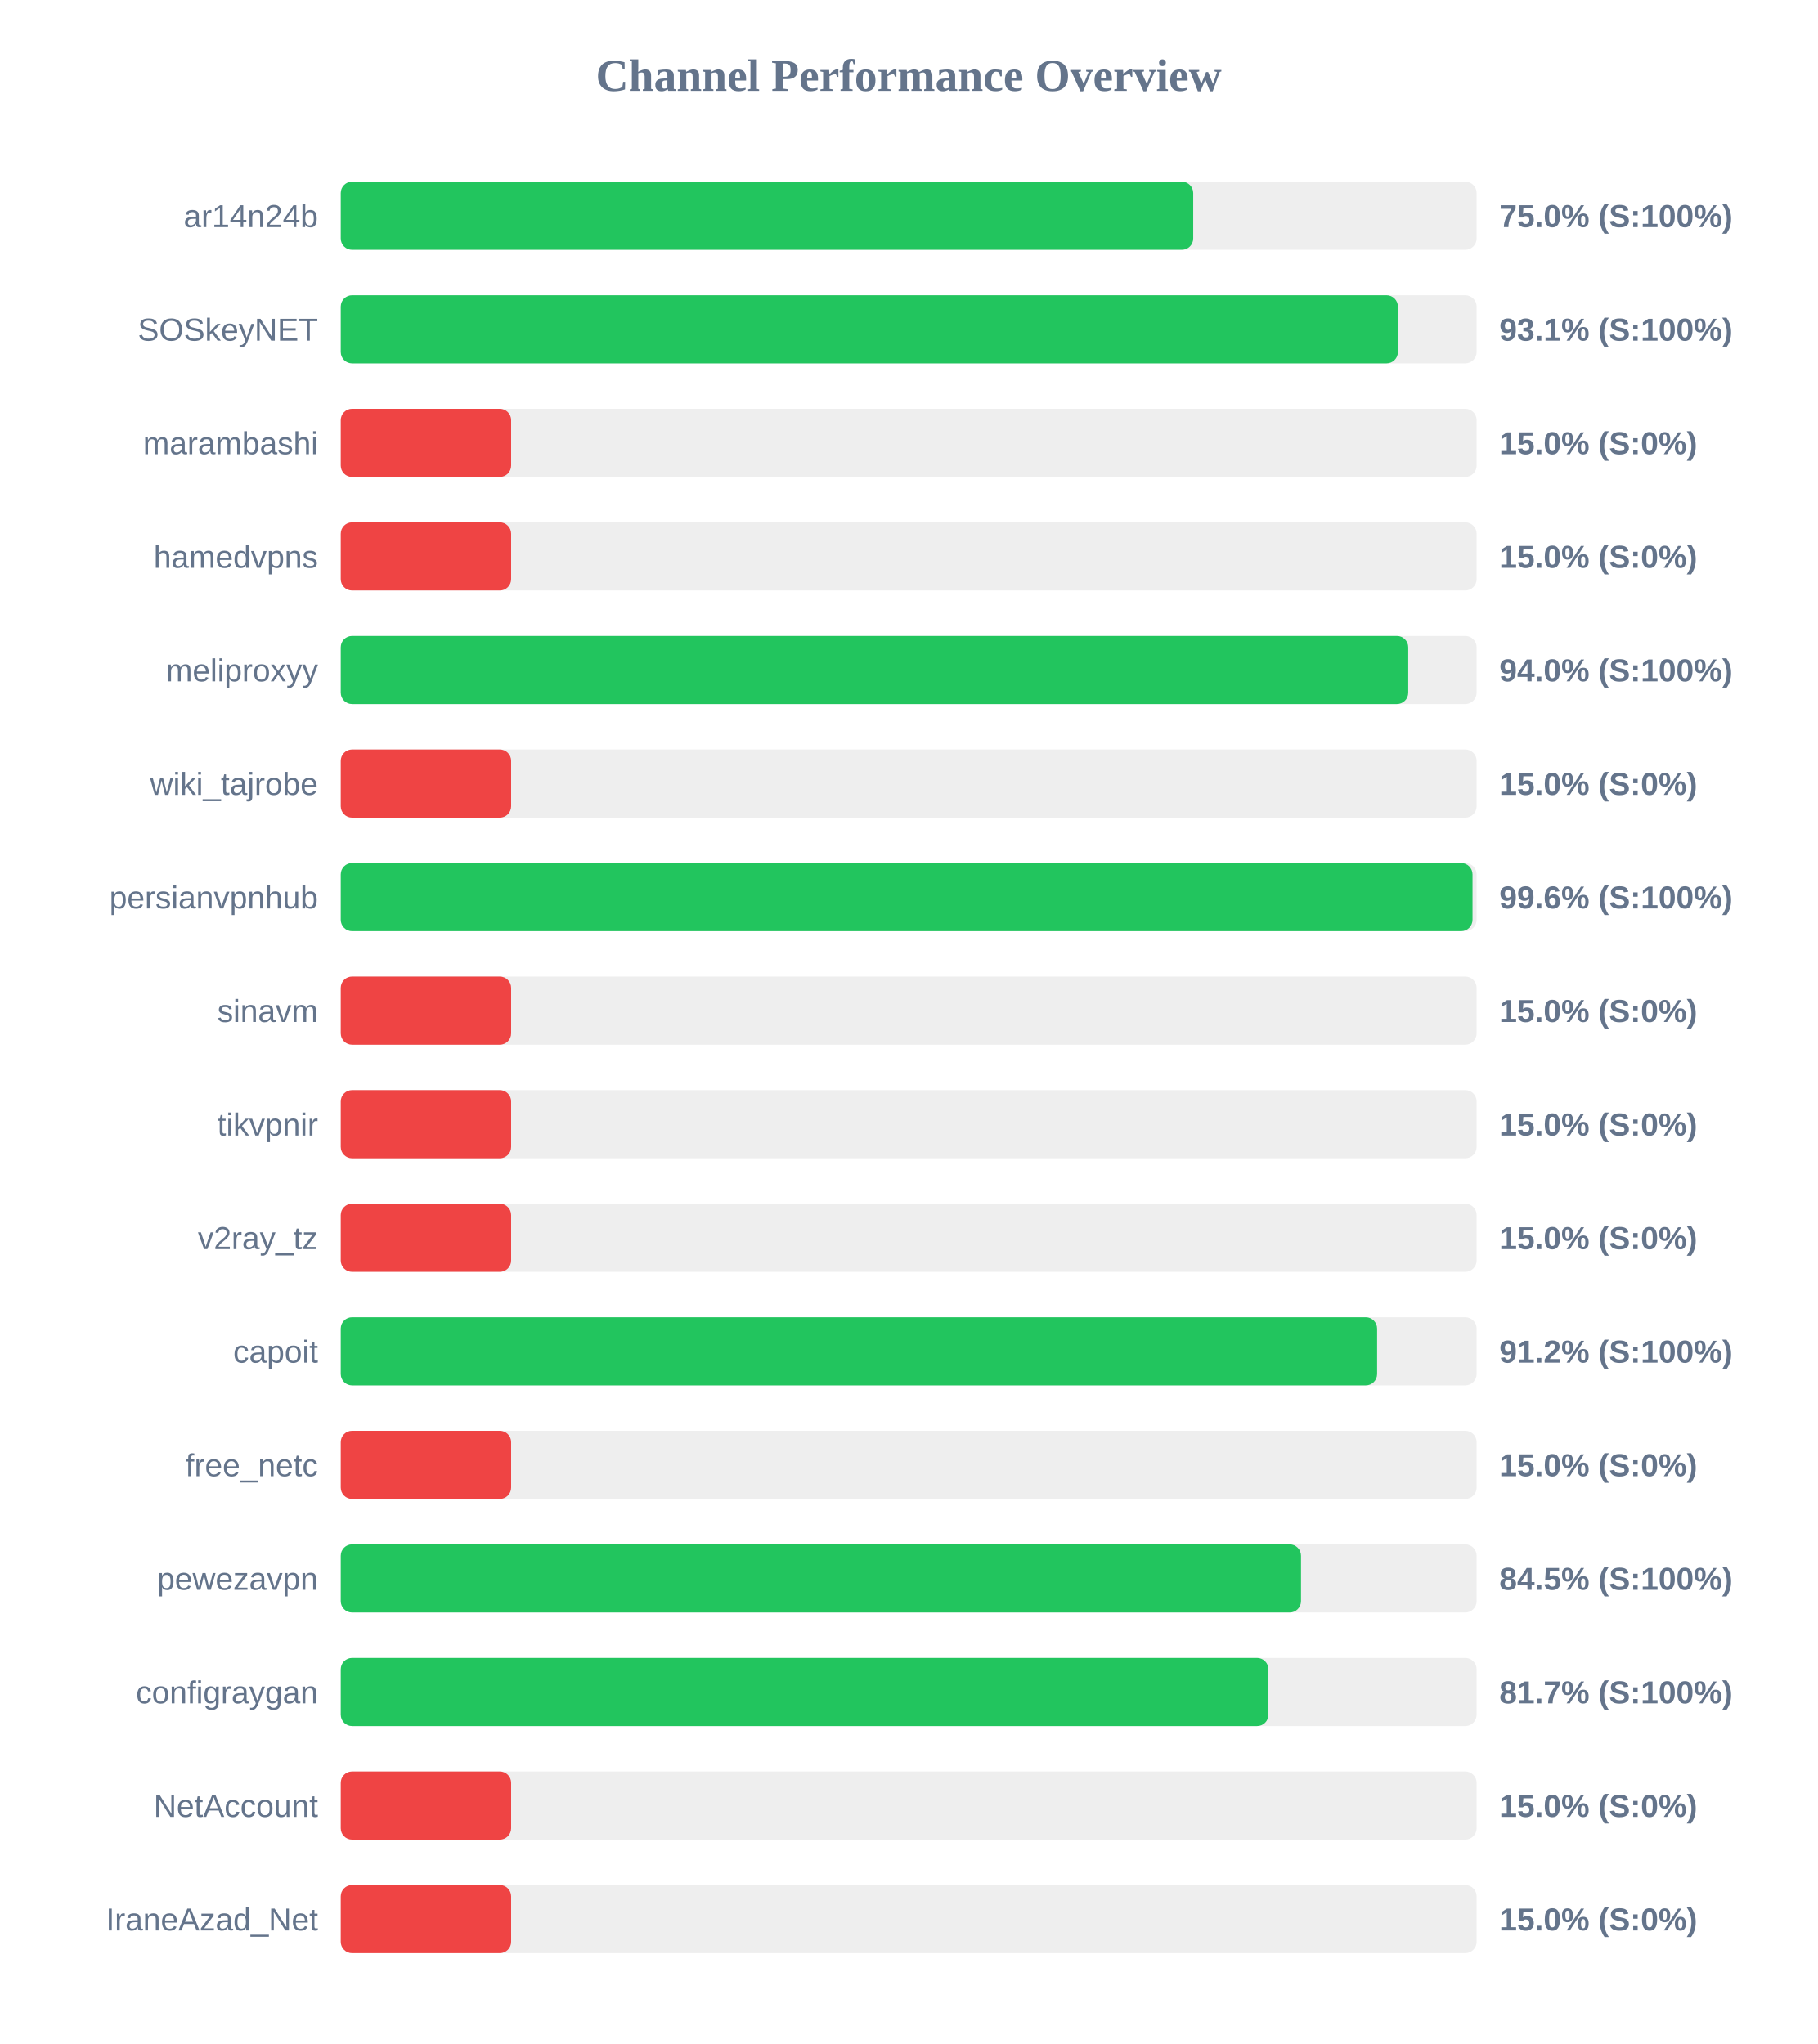
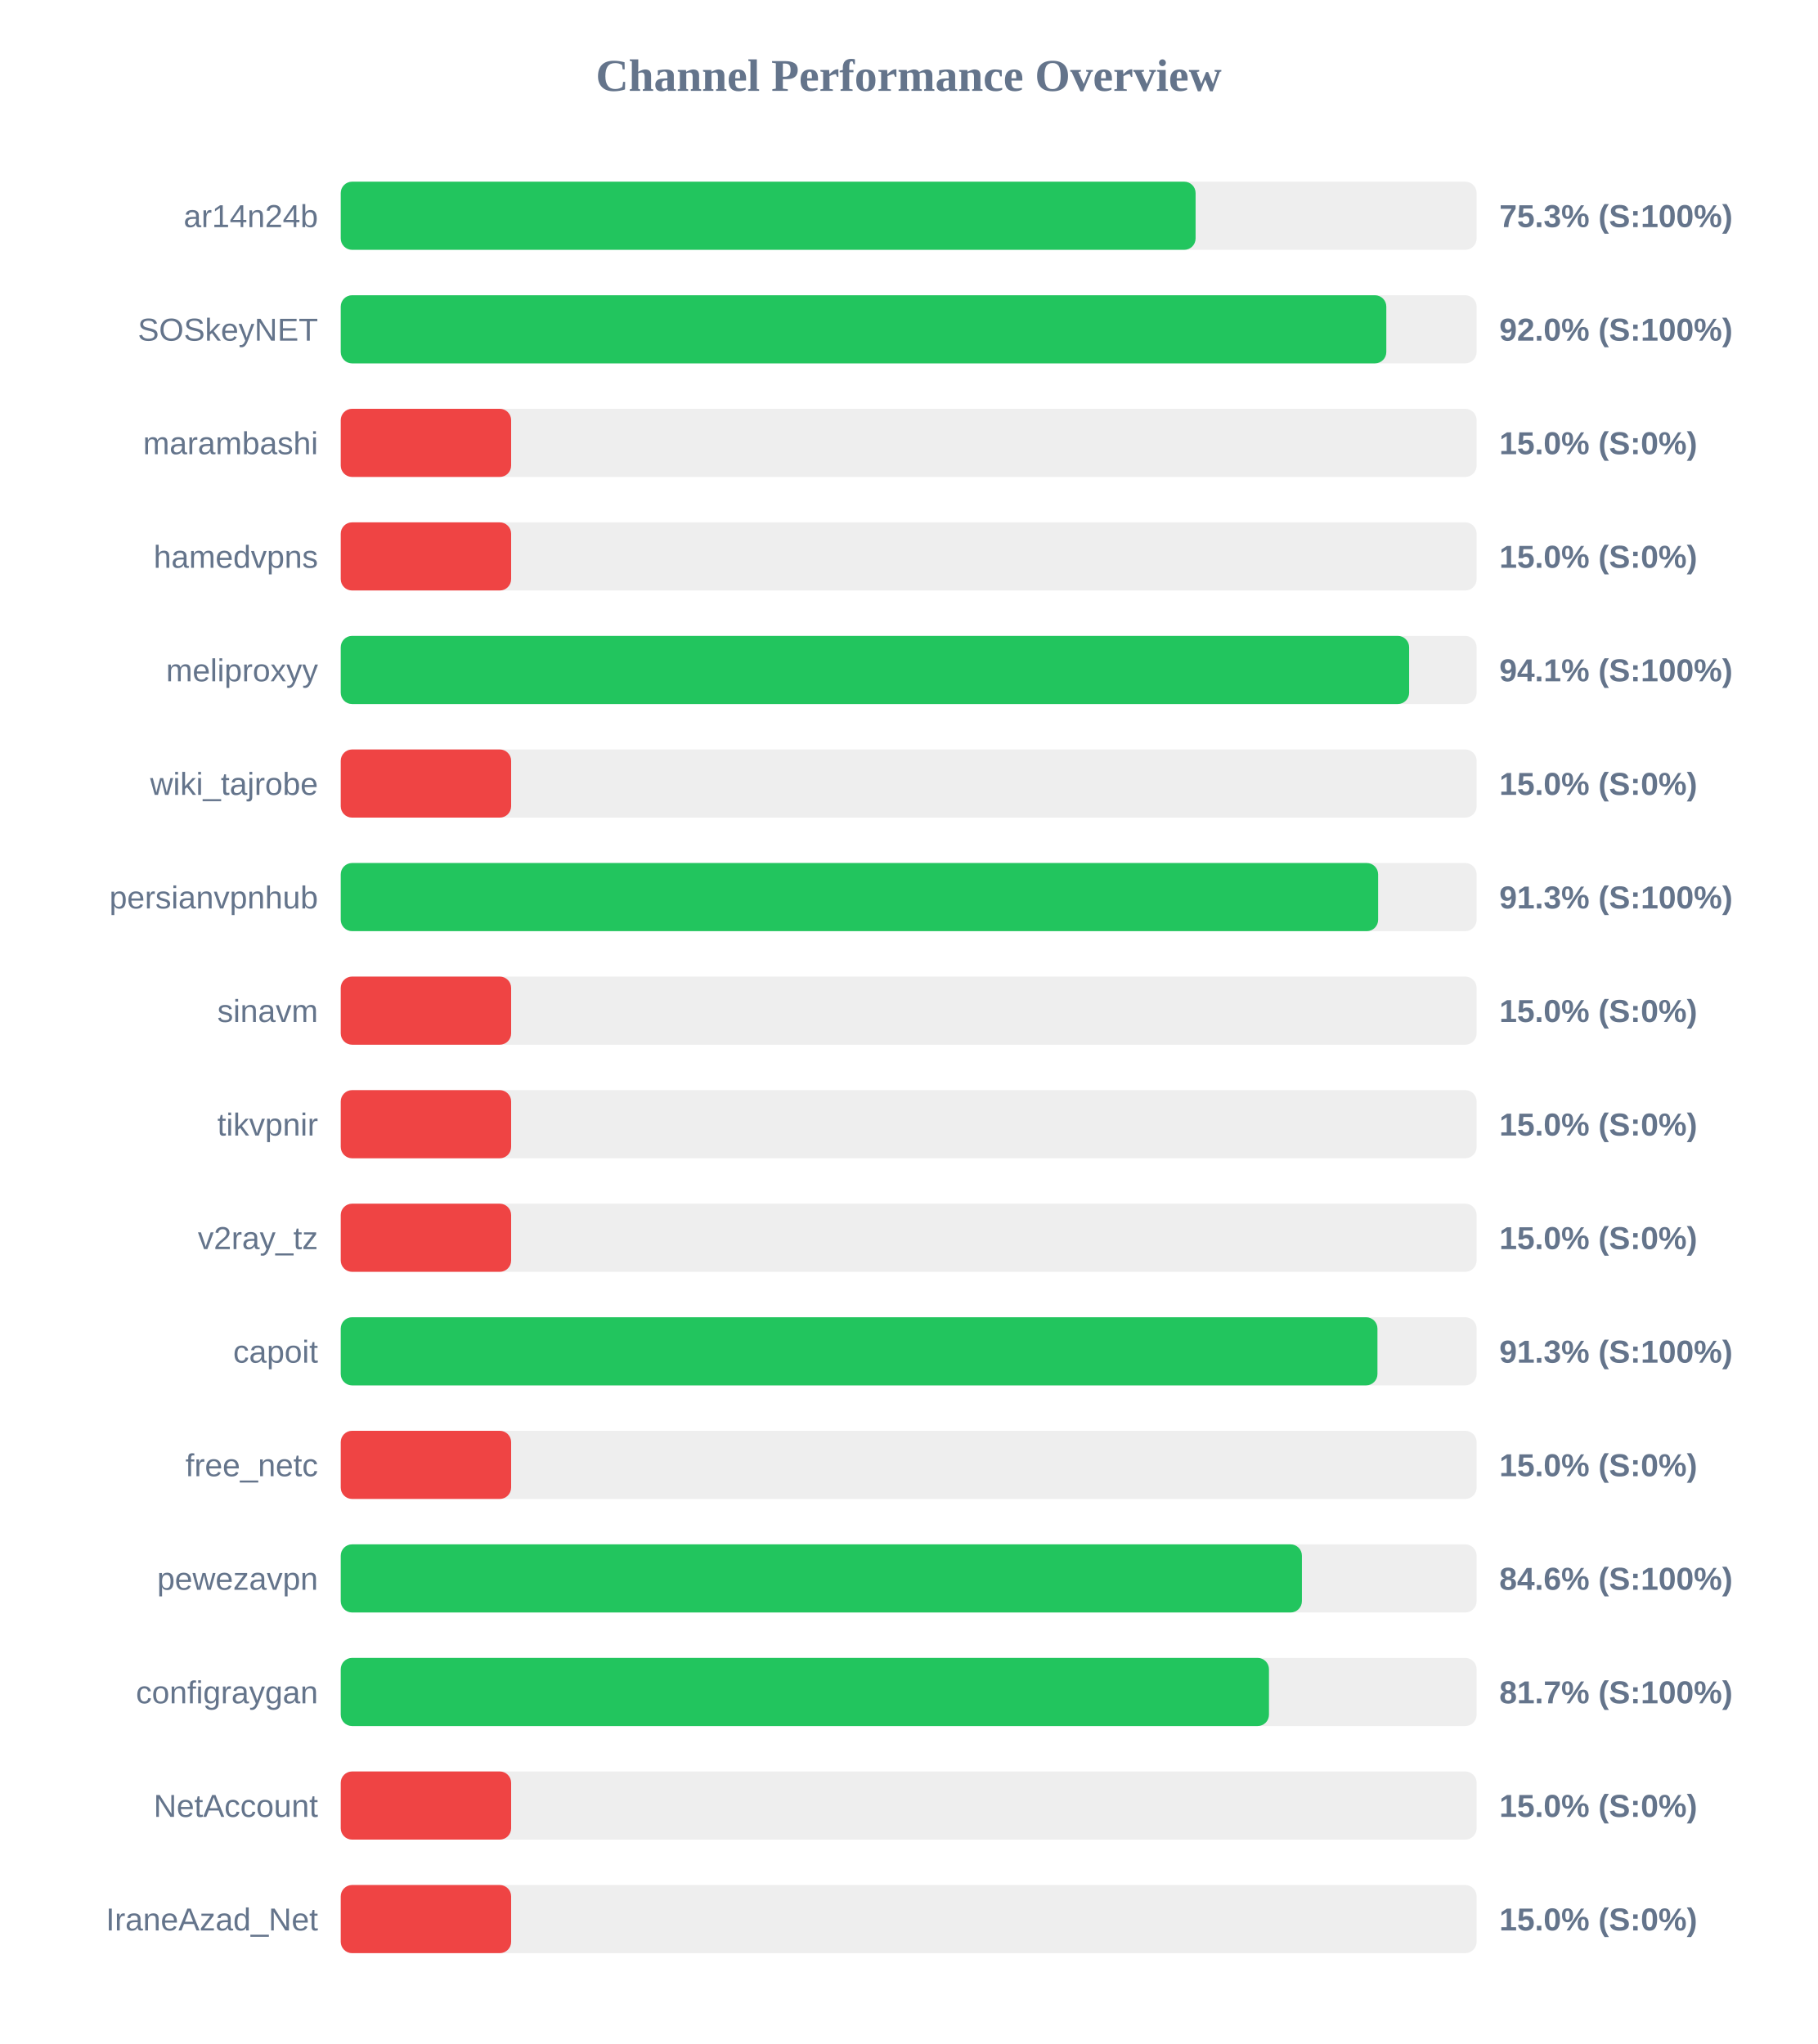
<svg xmlns="http://www.w3.org/2000/svg" width="800" height="900" version="1.1">
  <style>
        .row { font: 14px Arial; fill: #64748b; }
        .score { font: bold 14px Arial; fill: #64748b; }
    </style>
  <text x="400" y="40" text-anchor="middle" font-size="20px" font-weight="bold" fill="#64748b">Channel Performance Overview</text>
  <rect x="150" y="80" width="500" height="30" fill="#eee" rx="5" />
-   <rect x="150" y="80" width="375.25" height="30" fill="#22c55e" rx="5" />
+   <rect x="150" y="80" width="376.3" height="30" fill="#22c55e" rx="5" />
  <text x="140" y="100" text-anchor="end" class="row">ar14n24b</text>
-   <text x="660" y="100" text-anchor="start" class="score">75.0% (S:100%)</text>
+   <text x="660" y="100" text-anchor="start" class="score">75.3% (S:100%)</text>
  <rect x="150" y="130" width="500" height="30" fill="#eee" rx="5" />
-   <rect x="150" y="130" width="465.35" height="30" fill="#22c55e" rx="5" />
+   <rect x="150" y="130" width="460.25" height="30" fill="#22c55e" rx="5" />
  <text x="140" y="150" text-anchor="end" class="row">SOSkeyNET</text>
-   <text x="660" y="150" text-anchor="start" class="score">93.1% (S:100%)</text>
+   <text x="660" y="150" text-anchor="start" class="score">92.0% (S:100%)</text>
  <rect x="150" y="180" width="500" height="30" fill="#eee" rx="5" />
  <rect x="150" y="180" width="75.0" height="30" fill="#ef4444" rx="5" />
  <text x="140" y="200" text-anchor="end" class="row">marambashi</text>
  <text x="660" y="200" text-anchor="start" class="score">15.0% (S:0%)</text>
  <rect x="150" y="230" width="500" height="30" fill="#eee" rx="5" />
  <rect x="150" y="230" width="75.0" height="30" fill="#ef4444" rx="5" />
  <text x="140" y="250" text-anchor="end" class="row">hamedvpns</text>
  <text x="660" y="250" text-anchor="start" class="score">15.0% (S:0%)</text>
  <rect x="150" y="280" width="500" height="30" fill="#eee" rx="5" />
-   <rect x="150" y="280" width="469.9" height="30" fill="#22c55e" rx="5" />
+   <rect x="150" y="280" width="470.3" height="30" fill="#22c55e" rx="5" />
  <text x="140" y="300" text-anchor="end" class="row">meliproxyy</text>
-   <text x="660" y="300" text-anchor="start" class="score">94.0% (S:100%)</text>
+   <text x="660" y="300" text-anchor="start" class="score">94.1% (S:100%)</text>
  <rect x="150" y="330" width="500" height="30" fill="#eee" rx="5" />
  <rect x="150" y="330" width="75.0" height="30" fill="#ef4444" rx="5" />
  <text x="140" y="350" text-anchor="end" class="row">wiki_tajrobe</text>
  <text x="660" y="350" text-anchor="start" class="score">15.0% (S:0%)</text>
  <rect x="150" y="380" width="500" height="30" fill="#eee" rx="5" />
-   <rect x="150" y="380" width="498.2" height="30" fill="#22c55e" rx="5" />
+   <rect x="150" y="380" width="456.65" height="30" fill="#22c55e" rx="5" />
  <text x="140" y="400" text-anchor="end" class="row">persianvpnhub</text>
-   <text x="660" y="400" text-anchor="start" class="score">99.6% (S:100%)</text>
+   <text x="660" y="400" text-anchor="start" class="score">91.3% (S:100%)</text>
  <rect x="150" y="430" width="500" height="30" fill="#eee" rx="5" />
  <rect x="150" y="430" width="75.0" height="30" fill="#ef4444" rx="5" />
  <text x="140" y="450" text-anchor="end" class="row">sinavm</text>
  <text x="660" y="450" text-anchor="start" class="score">15.0% (S:0%)</text>
  <rect x="150" y="480" width="500" height="30" fill="#eee" rx="5" />
  <rect x="150" y="480" width="75.0" height="30" fill="#ef4444" rx="5" />
  <text x="140" y="500" text-anchor="end" class="row">tikvpnir</text>
  <text x="660" y="500" text-anchor="start" class="score">15.0% (S:0%)</text>
  <rect x="150" y="530" width="500" height="30" fill="#eee" rx="5" />
  <rect x="150" y="530" width="75.0" height="30" fill="#ef4444" rx="5" />
  <text x="140" y="550" text-anchor="end" class="row">v2ray_tz</text>
  <text x="660" y="550" text-anchor="start" class="score">15.0% (S:0%)</text>
  <rect x="150" y="580" width="500" height="30" fill="#eee" rx="5" />
-   <rect x="150" y="580" width="456.2" height="30" fill="#22c55e" rx="5" />
+   <rect x="150" y="580" width="456.35" height="30" fill="#22c55e" rx="5" />
  <text x="140" y="600" text-anchor="end" class="row">capoit</text>
-   <text x="660" y="600" text-anchor="start" class="score">91.2% (S:100%)</text>
+   <text x="660" y="600" text-anchor="start" class="score">91.3% (S:100%)</text>
  <rect x="150" y="630" width="500" height="30" fill="#eee" rx="5" />
  <rect x="150" y="630" width="75.0" height="30" fill="#ef4444" rx="5" />
  <text x="140" y="650" text-anchor="end" class="row">free_netc</text>
  <text x="660" y="650" text-anchor="start" class="score">15.0% (S:0%)</text>
  <rect x="150" y="680" width="500" height="30" fill="#eee" rx="5" />
-   <rect x="150" y="680" width="422.7" height="30" fill="#22c55e" rx="5" />
+   <rect x="150" y="680" width="423.1" height="30" fill="#22c55e" rx="5" />
  <text x="140" y="700" text-anchor="end" class="row">pewezavpn</text>
-   <text x="660" y="700" text-anchor="start" class="score">84.5% (S:100%)</text>
+   <text x="660" y="700" text-anchor="start" class="score">84.6% (S:100%)</text>
  <rect x="150" y="730" width="500" height="30" fill="#eee" rx="5" />
-   <rect x="150" y="730" width="408.35" height="30" fill="#22c55e" rx="5" />
+   <rect x="150" y="730" width="408.6" height="30" fill="#22c55e" rx="5" />
  <text x="140" y="750" text-anchor="end" class="row">configraygan</text>
  <text x="660" y="750" text-anchor="start" class="score">81.7% (S:100%)</text>
  <rect x="150" y="780" width="500" height="30" fill="#eee" rx="5" />
  <rect x="150" y="780" width="75.0" height="30" fill="#ef4444" rx="5" />
  <text x="140" y="800" text-anchor="end" class="row">NetAccount</text>
  <text x="660" y="800" text-anchor="start" class="score">15.0% (S:0%)</text>
  <rect x="150" y="830" width="500" height="30" fill="#eee" rx="5" />
  <rect x="150" y="830" width="75.0" height="30" fill="#ef4444" rx="5" />
  <text x="140" y="850" text-anchor="end" class="row">IraneAzad_Net</text>
  <text x="660" y="850" text-anchor="start" class="score">15.0% (S:0%)</text>
</svg>
